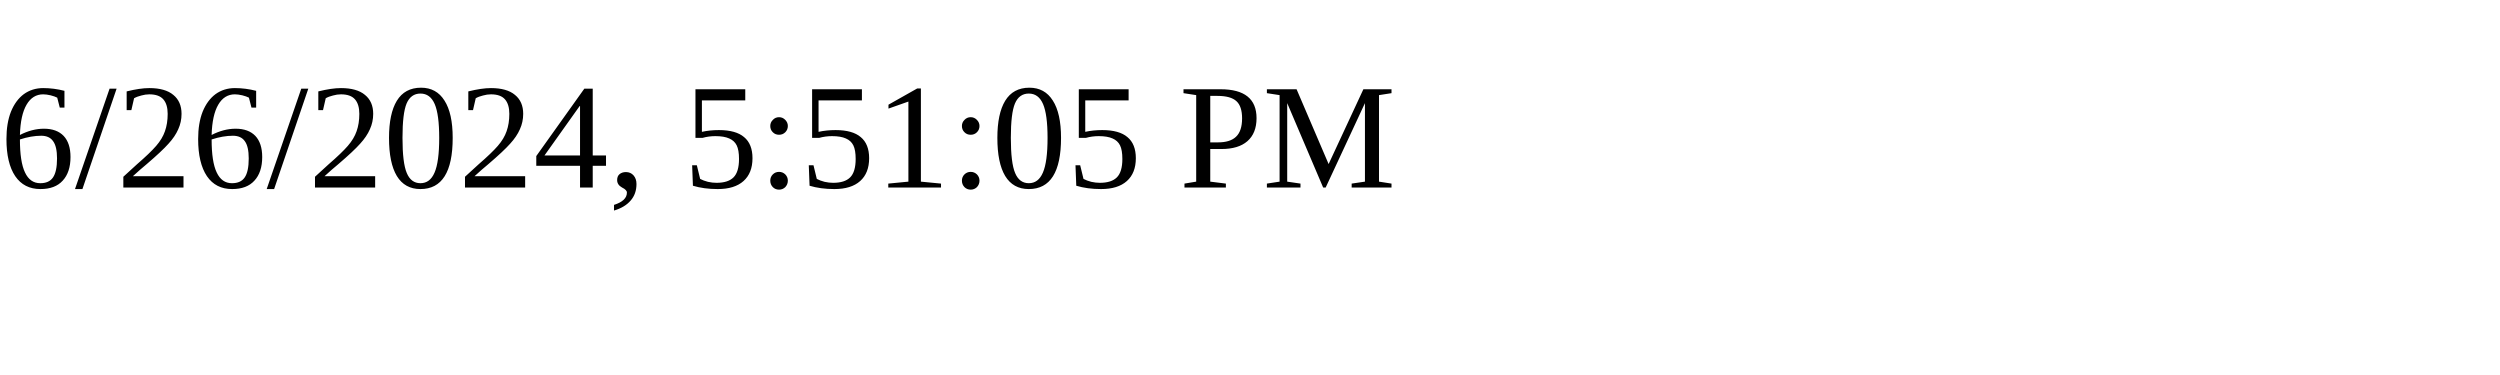
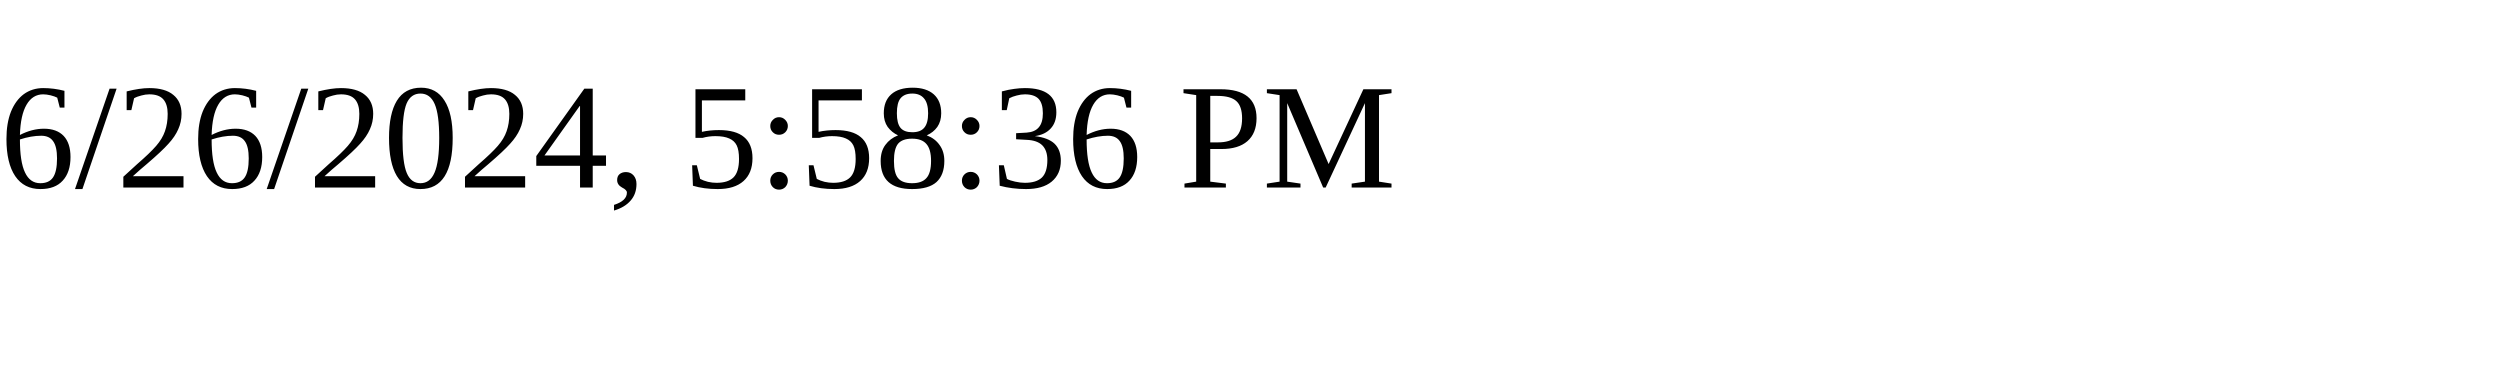
<svg xmlns="http://www.w3.org/2000/svg" height="30" width="200">
-   <text x="0" y="15">6/26/2024, 5:51:05 PM</text>
+   <text x="0" y="15">6/26/2024, 5:58:36 PM</text>
</svg>
